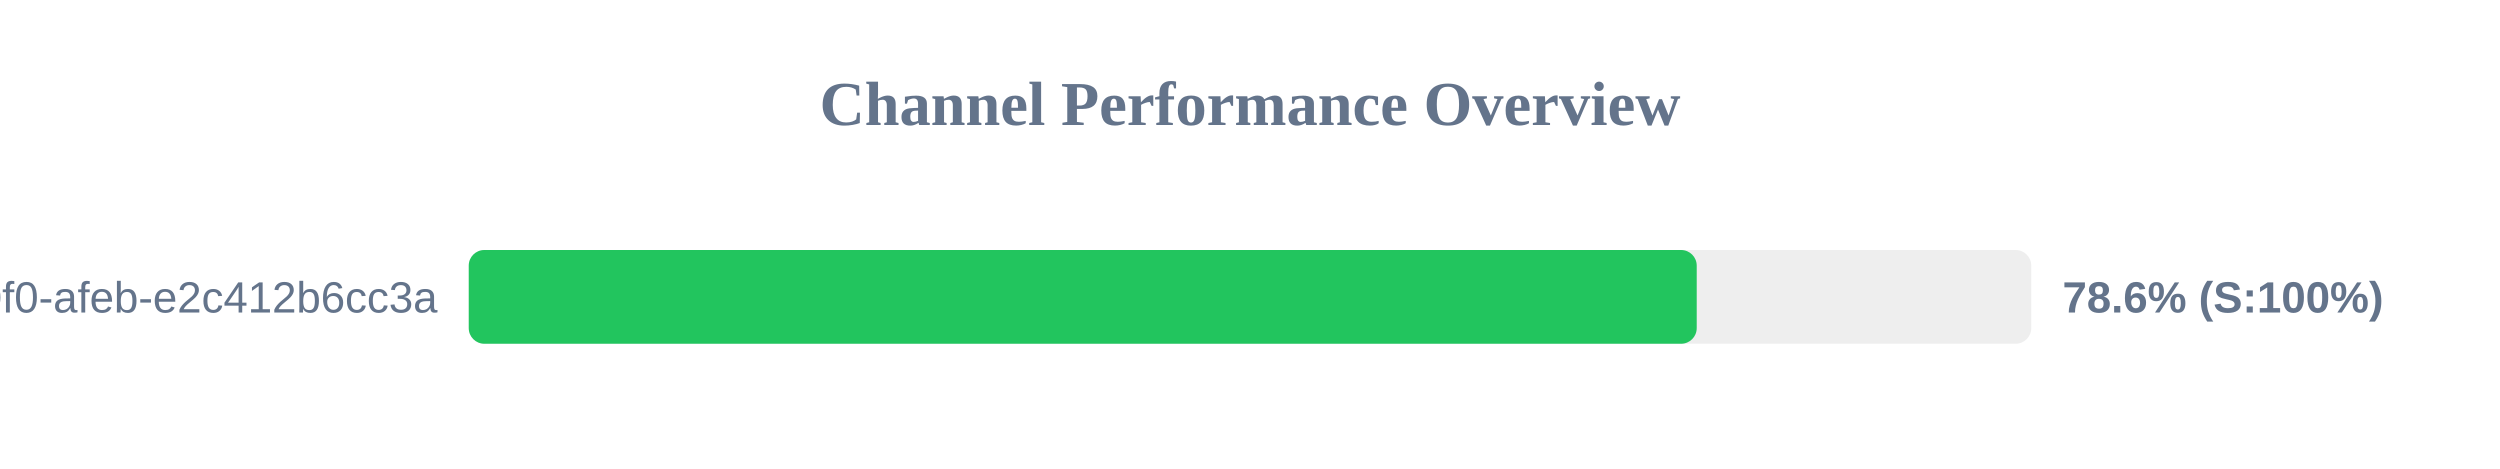
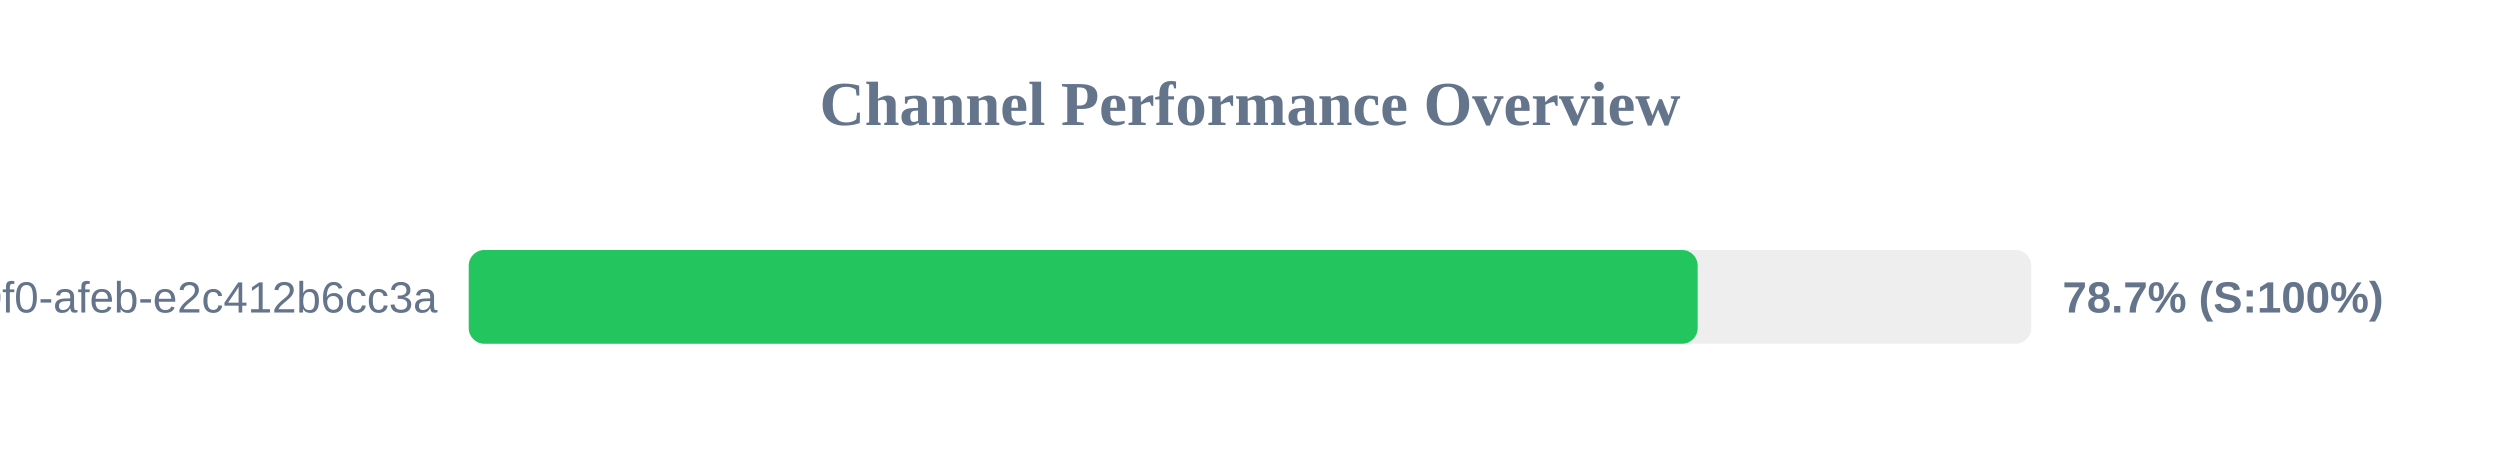
<svg xmlns="http://www.w3.org/2000/svg" width="800" height="150" version="1.1">
  <style>
        .row { font: 14px Arial; fill: #64748b; }
        .score { font: bold 14px Arial; fill: #64748b; }
    </style>
  <text x="400" y="40" text-anchor="middle" font-size="20px" font-weight="bold" fill="#64748b">Channel Performance Overview</text>
  <rect x="150" y="80" width="500" height="30" fill="#eee" rx="5" />
-   <rect x="150" y="80" width="392.95" height="30" fill="#22c55e" rx="5" />
+   <rect x="150" y="80" width="393.25" height="30" fill="#22c55e" rx="5" />
  <text x="140" y="100" text-anchor="end" class="row">?uuid=c6e02cd8-ce11-40f0-afeb-e2c412b6cc3a</text>
-   <text x="660" y="100" text-anchor="start" class="score">78.6% (S:100%)</text>
+   <text x="660" y="100" text-anchor="start" class="score">78.7% (S:100%)</text>
</svg>
